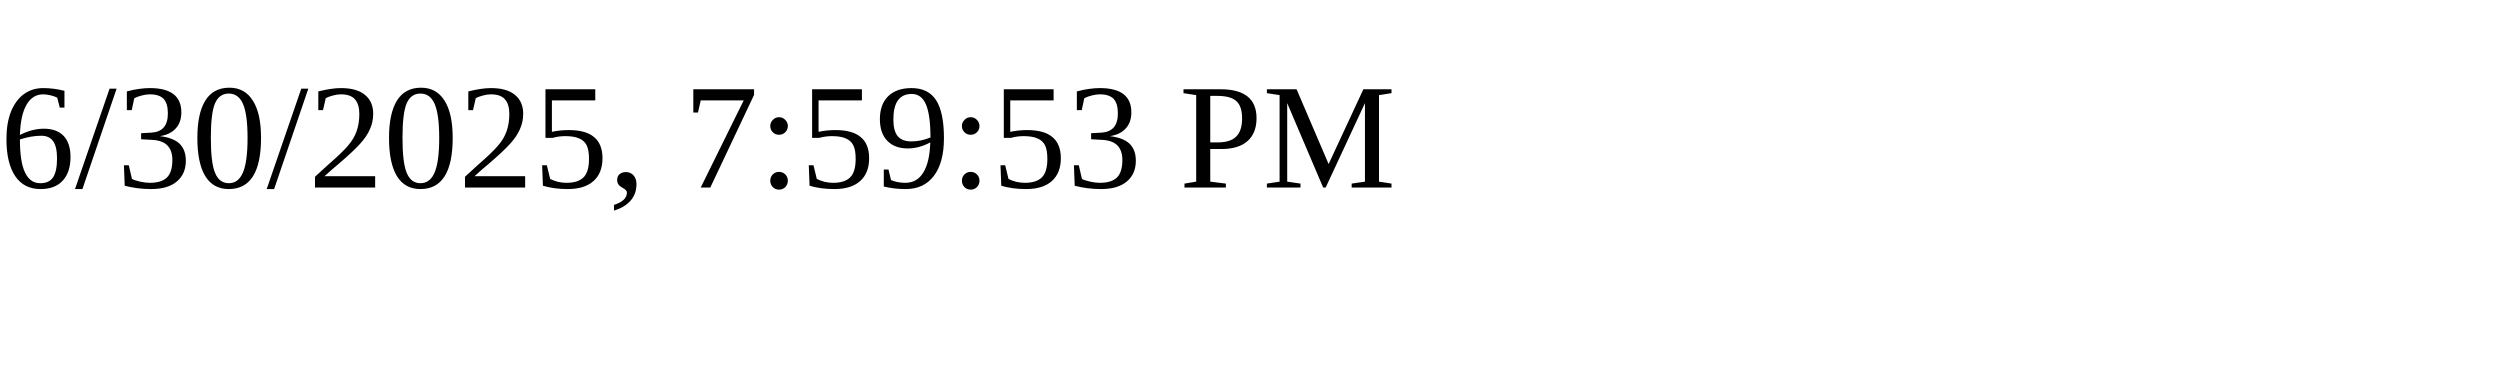
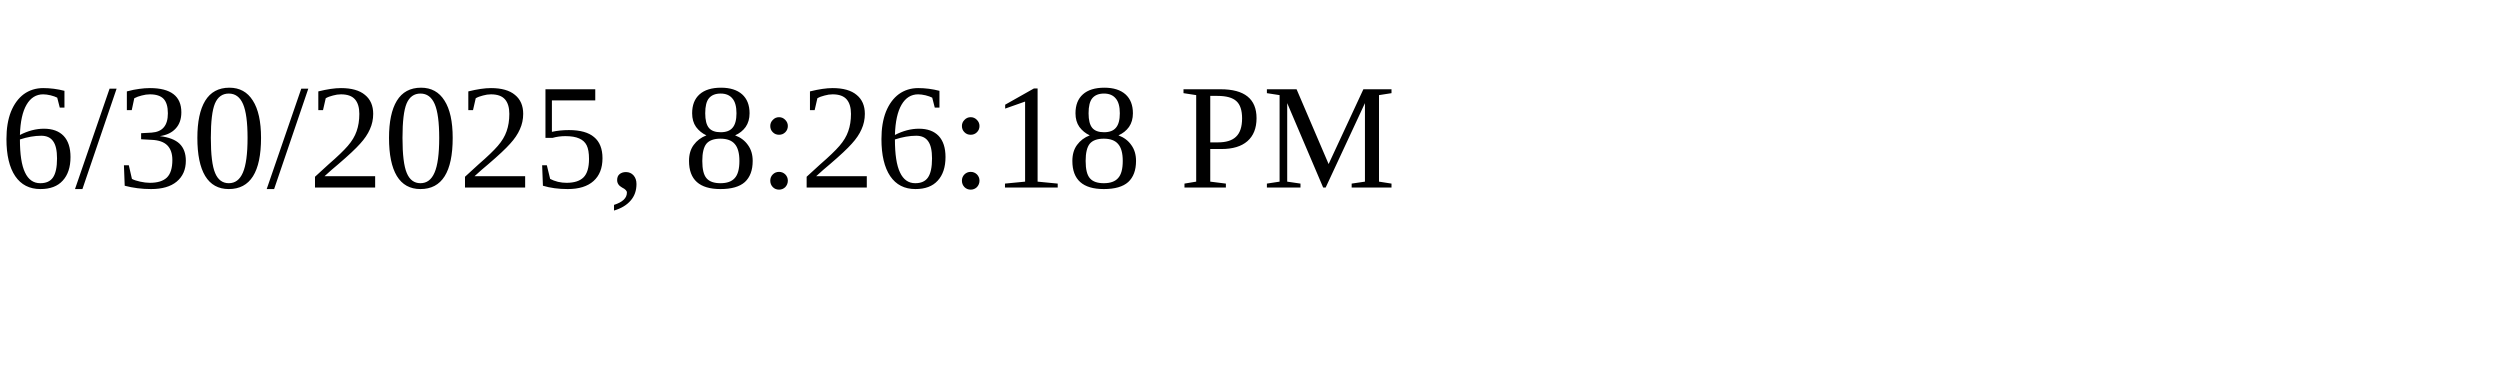
<svg xmlns="http://www.w3.org/2000/svg" height="30" width="200">
-   <text x="0" y="15">6/30/2025, 7:59:53 PM</text>
+   <text x="0" y="15">6/30/2025, 8:26:18 PM</text>
</svg>
